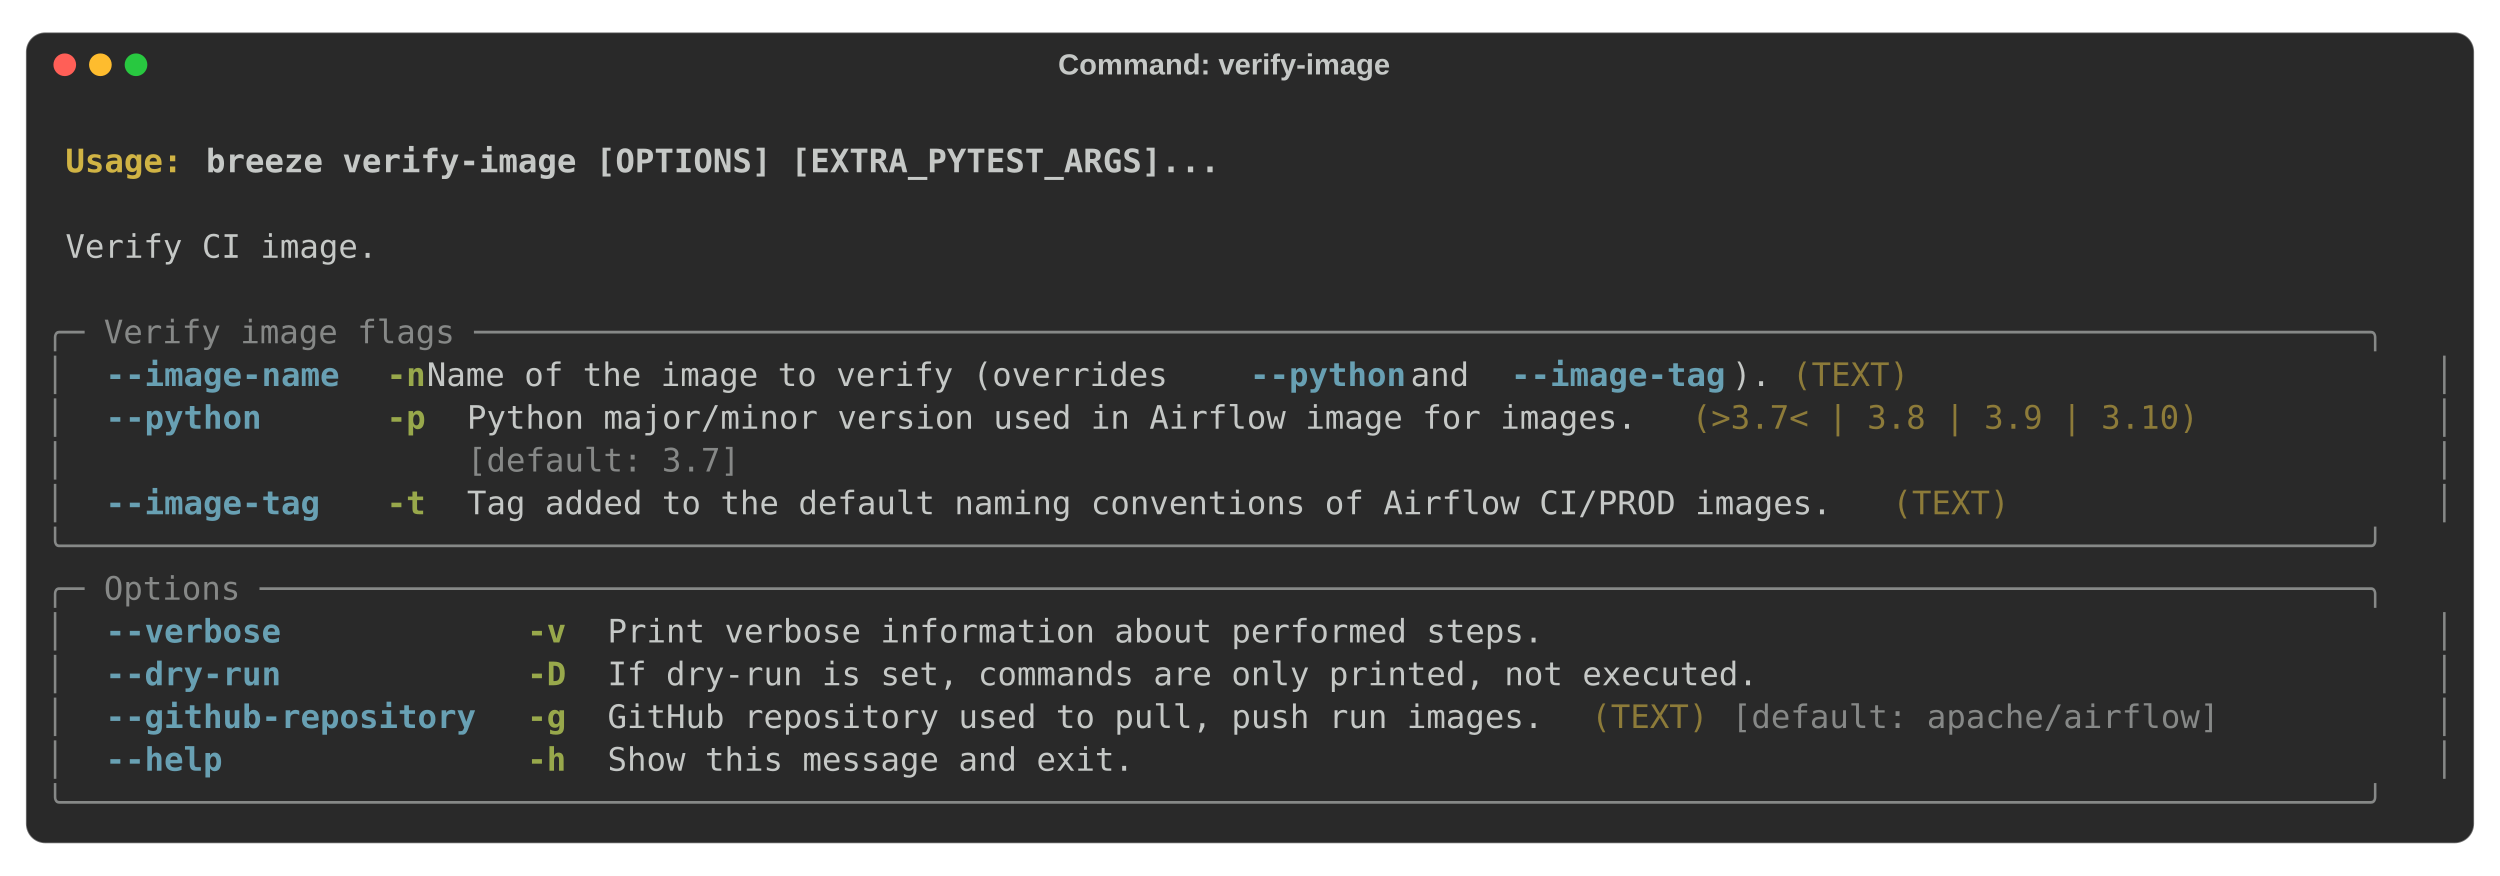
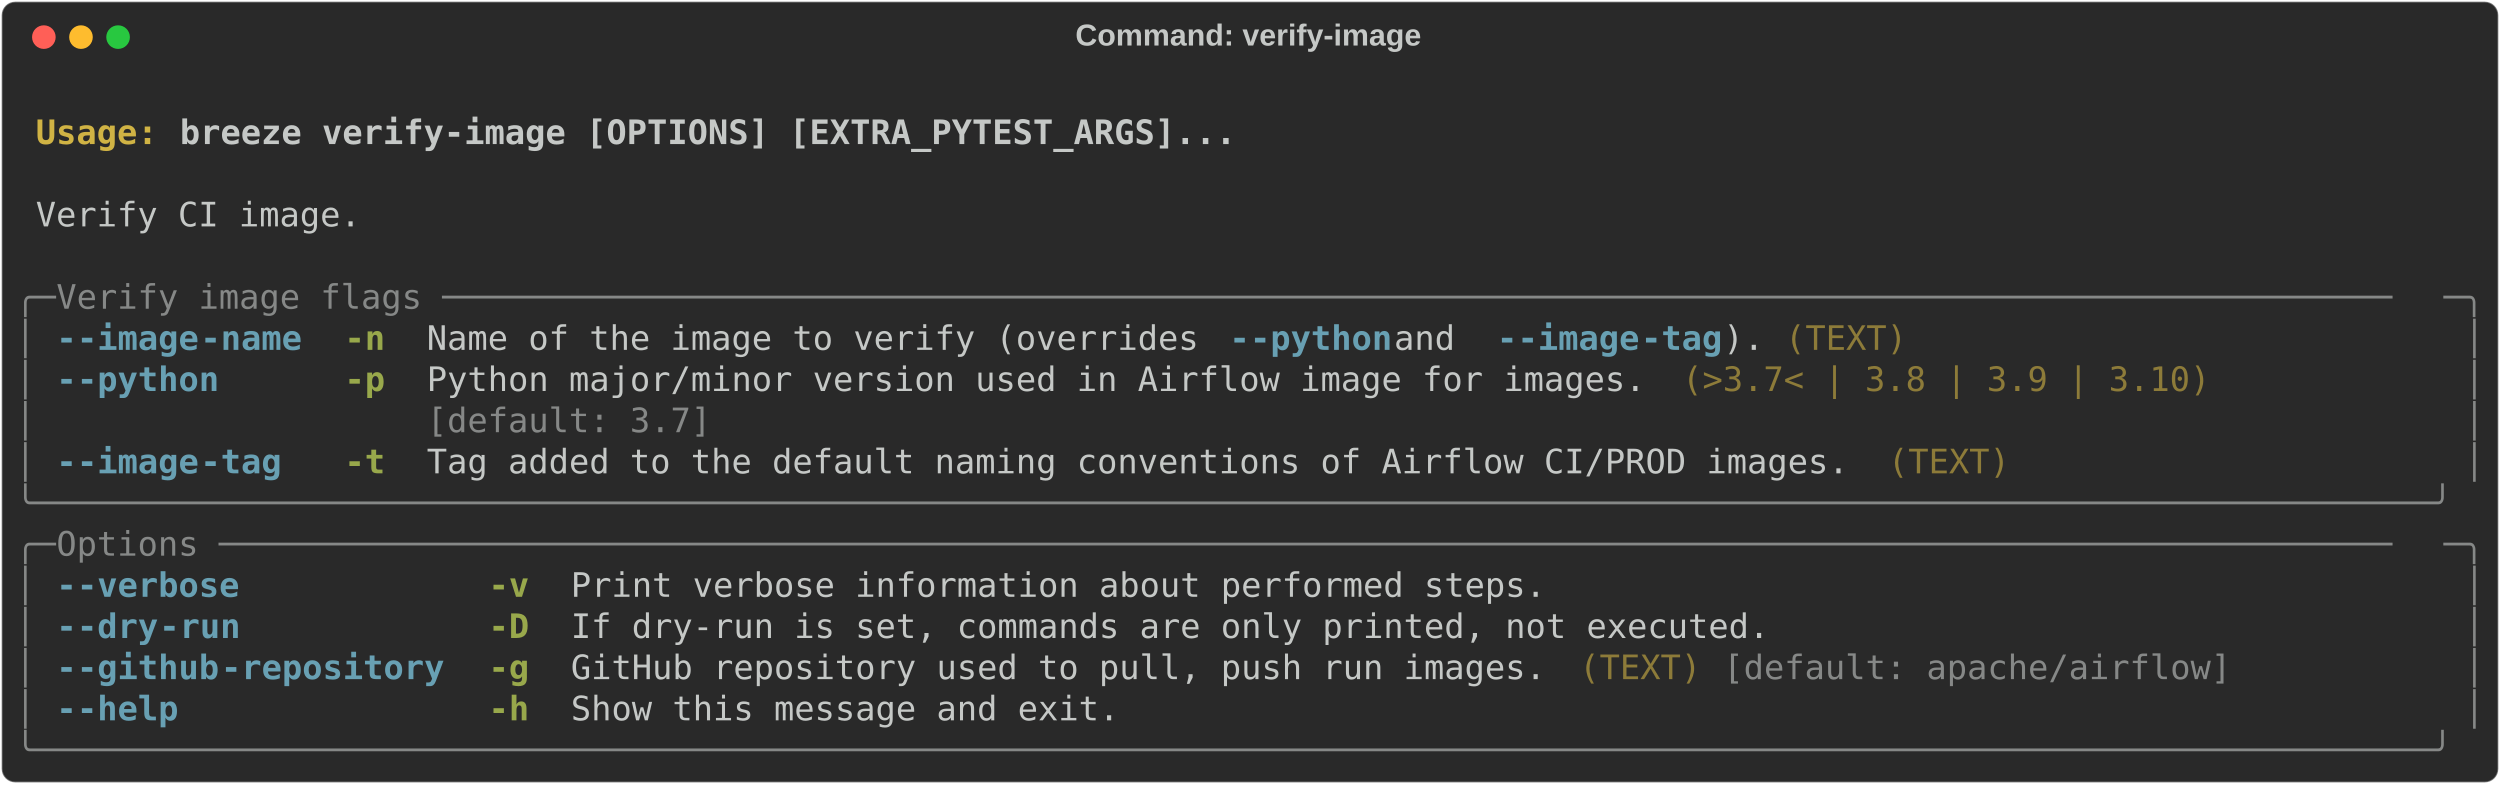
- <svg xmlns="http://www.w3.org/2000/svg" class="rich-terminal" viewBox="0 0 1544 540.8">
+ <svg xmlns="http://www.w3.org/2000/svg" class="rich-terminal" viewBox="0 0 1482 464.8">
  <style>

    @font-face {
        font-family: "Fira Code";
        src: local("FiraCode-Regular"),
                url("https://cdnjs.cloudflare.com/ajax/libs/firacode/6.2.0/woff2/FiraCode-Regular.woff2") format("woff2"),
                url("https://cdnjs.cloudflare.com/ajax/libs/firacode/6.2.0/woff/FiraCode-Regular.woff") format("woff");
        font-style: normal;
        font-weight: 400;
    }
    @font-face {
        font-family: "Fira Code";
        src: local("FiraCode-Bold"),
                url("https://cdnjs.cloudflare.com/ajax/libs/firacode/6.2.0/woff2/FiraCode-Bold.woff2") format("woff2"),
                url("https://cdnjs.cloudflare.com/ajax/libs/firacode/6.2.0/woff/FiraCode-Bold.woff") format("woff");
        font-style: bold;
        font-weight: 700;
    }

-     .terminal-2093741156-matrix {
+     .terminal-4166710372-matrix {
        font-family: Fira Code, monospace;
        font-size: 20px;
-         line-height: 26.4px;
+         line-height: 24.4px;
        font-variant-east-asian: full-width;
    }

-     .terminal-2093741156-title {
+     .terminal-4166710372-title {
        font-size: 18px;
- 
        font-weight: bold;
        font-family: arial;
    }

-     .terminal-2093741156-r1 { fill: #c5c8c6;font-weight: bold }
- .terminal-2093741156-r2 { fill: #c5c8c6 }
- .terminal-2093741156-r3 { fill: #d0b344;font-weight: bold }
- .terminal-2093741156-r4 { fill: #868887 }
- .terminal-2093741156-r5 { fill: #68a0b3;font-weight: bold }
- .terminal-2093741156-r6 { fill: #98a84b;font-weight: bold }
- .terminal-2093741156-r7 { fill: #8d7b39 }
+     .terminal-4166710372-r1 { fill: #c5c8c6;font-weight: bold }
+ .terminal-4166710372-r2 { fill: #c5c8c6 }
+ .terminal-4166710372-r3 { fill: #d0b344;font-weight: bold }
+ .terminal-4166710372-r4 { fill: #868887 }
+ .terminal-4166710372-r5 { fill: #68a0b3;font-weight: bold }
+ .terminal-4166710372-r6 { fill: #98a84b;font-weight: bold }
+ .terminal-4166710372-r7 { fill: #8d7b39 }
    </style>
-   <rect fill="#292929" stroke="rgba(255,255,255,0.35)" stroke-width="1" x="16" y="20" width="1512" height="500.8" rx="12" />
-   <text class="terminal-2093741156-title" fill="#c5c8c6" text-anchor="middle" x="756" y="46">Command: verify-image</text>
-   <circle cx="40" cy="40" r="7" fill="#ff5f57" />
-   <circle cx="62" cy="40" r="7" fill="#febc2e" />
-   <circle cx="84" cy="40" r="7" fill="#28c840" />
-   <g transform="translate(28, 60)">
-     <text alignment-baseline="baseline" class="terminal-2093741156-matrix" font-variant="east-asian-width-values">
-       <tspan class="terminal-2093741156-r1" x="0" y="20" textLength="1488">                                                                                                                        </tspan>
-       <tspan class="terminal-2093741156-r2" x="1488" y="20" textLength="12.4">
- </tspan>
-       <tspan class="terminal-2093741156-r1" x="0" y="46.4" textLength="12.4"> </tspan>
-       <tspan class="terminal-2093741156-r3" x="12.4" y="46.4" textLength="86.8">Usage: </tspan>
-       <tspan class="terminal-2093741156-r1" x="99.2" y="46.4" textLength="1388.8">breeze verify-image [OPTIONS] [EXTRA_PYTEST_ARGS]...                                                            </tspan>
-       <tspan class="terminal-2093741156-r2" x="1488" y="46.4" textLength="12.4">
- </tspan>
-       <tspan class="terminal-2093741156-r1" x="0" y="72.8" textLength="1488">                                                                                                                        </tspan>
-       <tspan class="terminal-2093741156-r2" x="1488" y="72.8" textLength="12.4">
- </tspan>
-       <tspan class="terminal-2093741156-r2" x="0" y="99.2" textLength="12.4"> </tspan>
-       <tspan class="terminal-2093741156-r2" x="12.4" y="99.2" textLength="1463.2">Verify CI image.                                                                                                      </tspan>
-       <tspan class="terminal-2093741156-r2" x="1475.6" y="99.2" textLength="12.4"> </tspan>
-       <tspan class="terminal-2093741156-r2" x="1488" y="99.2" textLength="12.4">
- </tspan>
-       <tspan class="terminal-2093741156-r2" x="0" y="125.6" textLength="1488">                                                                                                                        </tspan>
-       <tspan class="terminal-2093741156-r2" x="1488" y="125.6" textLength="12.4">
- </tspan>
-       <tspan class="terminal-2093741156-r4" x="0" y="152" textLength="1488">╭─ Verify image flags ─────────────────────────────────────────────────────────────────────────────────────────────────╮</tspan>
-       <tspan class="terminal-2093741156-r2" x="1488" y="152" textLength="12.4">
- </tspan>
-       <tspan class="terminal-2093741156-r4" x="0" y="178.4" textLength="12.4">│</tspan>
-       <tspan class="terminal-2093741156-r2" x="12.4" y="178.4" textLength="24.8">  </tspan>
-       <tspan class="terminal-2093741156-r5" x="37.2" y="178.4" textLength="148.8">--image-name</tspan>
-       <tspan class="terminal-2093741156-r2" x="186" y="178.4" textLength="24.8">  </tspan>
-       <tspan class="terminal-2093741156-r6" x="210.8" y="178.4" textLength="24.8">-n</tspan>
-       <tspan class="terminal-2093741156-r2" x="235.6" y="178.4" textLength="508.4">  Name of the image to verify (overrides </tspan>
-       <tspan class="terminal-2093741156-r5" x="744" y="178.4" textLength="99.2">--python</tspan>
-       <tspan class="terminal-2093741156-r2" x="843.2" y="178.4" textLength="62"> and </tspan>
-       <tspan class="terminal-2093741156-r5" x="905.2" y="178.4" textLength="136.4">--image-tag</tspan>
-       <tspan class="terminal-2093741156-r2" x="1041.6" y="178.4" textLength="37.2">). </tspan>
-       <tspan class="terminal-2093741156-r7" x="1078.8" y="178.4" textLength="74.4">(TEXT)</tspan>
-       <tspan class="terminal-2093741156-r2" x="1153.2" y="178.4" textLength="297.6">                        </tspan>
-       <tspan class="terminal-2093741156-r2" x="1450.8" y="178.4" textLength="24.8">  </tspan>
-       <tspan class="terminal-2093741156-r4" x="1475.6" y="178.4" textLength="12.4">│</tspan>
-       <tspan class="terminal-2093741156-r2" x="1488" y="178.4" textLength="12.4">
- </tspan>
-       <tspan class="terminal-2093741156-r4" x="0" y="204.8" textLength="12.4">│</tspan>
-       <tspan class="terminal-2093741156-r2" x="12.4" y="204.8" textLength="24.8">  </tspan>
-       <tspan class="terminal-2093741156-r5" x="37.2" y="204.8" textLength="99.2">--python</tspan>
-       <tspan class="terminal-2093741156-r2" x="136.4" y="204.8" textLength="74.4">      </tspan>
-       <tspan class="terminal-2093741156-r6" x="210.8" y="204.8" textLength="24.8">-p</tspan>
-       <tspan class="terminal-2093741156-r2" x="235.6" y="204.8" textLength="24.8">  </tspan>
-       <tspan class="terminal-2093741156-r2" x="260.4" y="204.8" textLength="744">Python major/minor version used in Airflow image for images.</tspan>
-       <tspan class="terminal-2093741156-r2" x="1004.4" y="204.8" textLength="12.4"> </tspan>
-       <tspan class="terminal-2093741156-r7" x="1016.8" y="204.8" textLength="322.4">(&gt;3.7&lt; | 3.8 | 3.9 | 3.10)</tspan>
-       <tspan class="terminal-2093741156-r2" x="1339.2" y="204.8" textLength="111.6">         </tspan>
-       <tspan class="terminal-2093741156-r2" x="1450.8" y="204.8" textLength="24.8">  </tspan>
-       <tspan class="terminal-2093741156-r4" x="1475.6" y="204.8" textLength="12.4">│</tspan>
-       <tspan class="terminal-2093741156-r2" x="1488" y="204.8" textLength="12.4">
- </tspan>
-       <tspan class="terminal-2093741156-r4" x="0" y="231.2" textLength="12.4">│</tspan>
-       <tspan class="terminal-2093741156-r2" x="12.4" y="231.2" textLength="248">                    </tspan>
-       <tspan class="terminal-2093741156-r4" x="260.4" y="231.2" textLength="744">[default: 3.7]                                              </tspan>
-       <tspan class="terminal-2093741156-r2" x="1004.4" y="231.2" textLength="12.4"> </tspan>
-       <tspan class="terminal-2093741156-r2" x="1016.8" y="231.2" textLength="434">                                   </tspan>
-       <tspan class="terminal-2093741156-r2" x="1450.8" y="231.2" textLength="24.8">  </tspan>
-       <tspan class="terminal-2093741156-r4" x="1475.6" y="231.2" textLength="12.4">│</tspan>
-       <tspan class="terminal-2093741156-r2" x="1488" y="231.2" textLength="12.4">
- </tspan>
-       <tspan class="terminal-2093741156-r4" x="0" y="257.6" textLength="12.4">│</tspan>
-       <tspan class="terminal-2093741156-r2" x="12.4" y="257.6" textLength="24.8">  </tspan>
-       <tspan class="terminal-2093741156-r5" x="37.2" y="257.6" textLength="136.4">--image-tag</tspan>
-       <tspan class="terminal-2093741156-r2" x="173.6" y="257.6" textLength="37.2">   </tspan>
-       <tspan class="terminal-2093741156-r6" x="210.8" y="257.6" textLength="24.8">-t</tspan>
-       <tspan class="terminal-2093741156-r2" x="235.6" y="257.6" textLength="24.8">  </tspan>
-       <tspan class="terminal-2093741156-r2" x="260.4" y="257.6" textLength="868">Tag added to the default naming conventions of Airflow CI/PROD images.</tspan>
-       <tspan class="terminal-2093741156-r2" x="1128.4" y="257.6" textLength="12.4"> </tspan>
-       <tspan class="terminal-2093741156-r7" x="1140.8" y="257.6" textLength="74.4">(TEXT)</tspan>
-       <tspan class="terminal-2093741156-r2" x="1215.2" y="257.6" textLength="235.6">                   </tspan>
-       <tspan class="terminal-2093741156-r2" x="1450.8" y="257.6" textLength="24.8">  </tspan>
-       <tspan class="terminal-2093741156-r4" x="1475.6" y="257.6" textLength="12.4">│</tspan>
-       <tspan class="terminal-2093741156-r2" x="1488" y="257.6" textLength="12.4">
- </tspan>
-       <tspan class="terminal-2093741156-r4" x="0" y="284" textLength="1488">╰──────────────────────────────────────────────────────────────────────────────────────────────────────────────────────╯</tspan>
-       <tspan class="terminal-2093741156-r2" x="1488" y="284" textLength="12.4">
- </tspan>
-       <tspan class="terminal-2093741156-r4" x="0" y="310.4" textLength="1488">╭─ Options ────────────────────────────────────────────────────────────────────────────────────────────────────────────╮</tspan>
-       <tspan class="terminal-2093741156-r2" x="1488" y="310.4" textLength="12.4">
- </tspan>
-       <tspan class="terminal-2093741156-r4" x="0" y="336.8" textLength="12.4">│</tspan>
-       <tspan class="terminal-2093741156-r2" x="12.4" y="336.8" textLength="24.8">  </tspan>
-       <tspan class="terminal-2093741156-r5" x="37.2" y="336.8" textLength="111.6">--verbose</tspan>
-       <tspan class="terminal-2093741156-r2" x="148.8" y="336.8" textLength="148.8">            </tspan>
-       <tspan class="terminal-2093741156-r6" x="297.6" y="336.8" textLength="24.8">-v</tspan>
-       <tspan class="terminal-2093741156-r2" x="322.4" y="336.8" textLength="24.8">  </tspan>
-       <tspan class="terminal-2093741156-r2" x="347.2" y="336.8" textLength="1103.6">Print verbose information about performed steps.                                         </tspan>
-       <tspan class="terminal-2093741156-r2" x="1450.8" y="336.8" textLength="24.8">  </tspan>
-       <tspan class="terminal-2093741156-r4" x="1475.6" y="336.8" textLength="12.4">│</tspan>
-       <tspan class="terminal-2093741156-r2" x="1488" y="336.8" textLength="12.4">
- </tspan>
-       <tspan class="terminal-2093741156-r4" x="0" y="363.2" textLength="12.4">│</tspan>
-       <tspan class="terminal-2093741156-r2" x="12.4" y="363.2" textLength="24.8">  </tspan>
-       <tspan class="terminal-2093741156-r5" x="37.2" y="363.2" textLength="111.6">--dry-run</tspan>
-       <tspan class="terminal-2093741156-r2" x="148.8" y="363.2" textLength="148.8">            </tspan>
-       <tspan class="terminal-2093741156-r6" x="297.6" y="363.2" textLength="24.8">-D</tspan>
-       <tspan class="terminal-2093741156-r2" x="322.4" y="363.2" textLength="24.8">  </tspan>
-       <tspan class="terminal-2093741156-r2" x="347.2" y="363.2" textLength="1103.6">If dry-run is set, commands are only printed, not executed.                              </tspan>
-       <tspan class="terminal-2093741156-r2" x="1450.8" y="363.2" textLength="24.8">  </tspan>
-       <tspan class="terminal-2093741156-r4" x="1475.6" y="363.2" textLength="12.4">│</tspan>
-       <tspan class="terminal-2093741156-r2" x="1488" y="363.2" textLength="12.4">
- </tspan>
-       <tspan class="terminal-2093741156-r4" x="0" y="389.6" textLength="12.4">│</tspan>
-       <tspan class="terminal-2093741156-r2" x="12.4" y="389.6" textLength="24.8">  </tspan>
-       <tspan class="terminal-2093741156-r5" x="37.2" y="389.6" textLength="235.6">--github-repository</tspan>
-       <tspan class="terminal-2093741156-r2" x="272.8" y="389.6" textLength="24.8">  </tspan>
-       <tspan class="terminal-2093741156-r6" x="297.6" y="389.6" textLength="24.8">-g</tspan>
-       <tspan class="terminal-2093741156-r2" x="322.4" y="389.6" textLength="24.8">  </tspan>
-       <tspan class="terminal-2093741156-r2" x="347.2" y="389.6" textLength="595.2">GitHub repository used to pull, push run images.</tspan>
-       <tspan class="terminal-2093741156-r2" x="942.4" y="389.6" textLength="12.4"> </tspan>
-       <tspan class="terminal-2093741156-r7" x="954.8" y="389.6" textLength="74.4">(TEXT)</tspan>
-       <tspan class="terminal-2093741156-r2" x="1029.2" y="389.6" textLength="12.4"> </tspan>
-       <tspan class="terminal-2093741156-r4" x="1041.6" y="389.6" textLength="310">[default: apache/airflow]</tspan>
-       <tspan class="terminal-2093741156-r2" x="1351.6" y="389.6" textLength="99.2">        </tspan>
-       <tspan class="terminal-2093741156-r2" x="1450.8" y="389.6" textLength="24.8">  </tspan>
-       <tspan class="terminal-2093741156-r4" x="1475.6" y="389.6" textLength="12.4">│</tspan>
-       <tspan class="terminal-2093741156-r2" x="1488" y="389.6" textLength="12.4">
- </tspan>
-       <tspan class="terminal-2093741156-r4" x="0" y="416" textLength="12.4">│</tspan>
-       <tspan class="terminal-2093741156-r2" x="12.4" y="416" textLength="24.8">  </tspan>
-       <tspan class="terminal-2093741156-r5" x="37.2" y="416" textLength="74.4">--help</tspan>
-       <tspan class="terminal-2093741156-r2" x="111.6" y="416" textLength="186">               </tspan>
-       <tspan class="terminal-2093741156-r6" x="297.6" y="416" textLength="24.8">-h</tspan>
-       <tspan class="terminal-2093741156-r2" x="322.4" y="416" textLength="24.8">  </tspan>
-       <tspan class="terminal-2093741156-r2" x="347.2" y="416" textLength="1103.6">Show this message and exit.                                                              </tspan>
-       <tspan class="terminal-2093741156-r2" x="1450.8" y="416" textLength="24.8">  </tspan>
-       <tspan class="terminal-2093741156-r4" x="1475.6" y="416" textLength="12.4">│</tspan>
-       <tspan class="terminal-2093741156-r2" x="1488" y="416" textLength="12.4">
- </tspan>
-       <tspan class="terminal-2093741156-r4" x="0" y="442.4" textLength="1488">╰──────────────────────────────────────────────────────────────────────────────────────────────────────────────────────╯</tspan>
-       <tspan class="terminal-2093741156-r2" x="1488" y="442.4" textLength="12.4">
- </tspan>
-     </text>
+   <defs>
+     <clipPath id="terminal-4166710372-clip-terminal">
+       <rect x="0" y="0" width="1463.0" height="413.8" />
+     </clipPath>
+     <clipPath id="terminal-4166710372-line-0">
+       <rect x="0" y="1.5" width="1464" height="24.65" />
+     </clipPath>
+     <clipPath id="terminal-4166710372-line-1">
+       <rect x="0" y="25.9" width="1464" height="24.65" />
+     </clipPath>
+     <clipPath id="terminal-4166710372-line-2">
+       <rect x="0" y="50.3" width="1464" height="24.65" />
+     </clipPath>
+     <clipPath id="terminal-4166710372-line-3">
+       <rect x="0" y="74.7" width="1464" height="24.65" />
+     </clipPath>
+     <clipPath id="terminal-4166710372-line-4">
+       <rect x="0" y="99.1" width="1464" height="24.65" />
+     </clipPath>
+     <clipPath id="terminal-4166710372-line-5">
+       <rect x="0" y="123.5" width="1464" height="24.65" />
+     </clipPath>
+     <clipPath id="terminal-4166710372-line-6">
+       <rect x="0" y="147.9" width="1464" height="24.65" />
+     </clipPath>
+     <clipPath id="terminal-4166710372-line-7">
+       <rect x="0" y="172.3" width="1464" height="24.65" />
+     </clipPath>
+     <clipPath id="terminal-4166710372-line-8">
+       <rect x="0" y="196.7" width="1464" height="24.65" />
+     </clipPath>
+     <clipPath id="terminal-4166710372-line-9">
+       <rect x="0" y="221.1" width="1464" height="24.65" />
+     </clipPath>
+     <clipPath id="terminal-4166710372-line-10">
+       <rect x="0" y="245.5" width="1464" height="24.65" />
+     </clipPath>
+     <clipPath id="terminal-4166710372-line-11">
+       <rect x="0" y="269.9" width="1464" height="24.65" />
+     </clipPath>
+     <clipPath id="terminal-4166710372-line-12">
+       <rect x="0" y="294.3" width="1464" height="24.65" />
+     </clipPath>
+     <clipPath id="terminal-4166710372-line-13">
+       <rect x="0" y="318.7" width="1464" height="24.65" />
+     </clipPath>
+     <clipPath id="terminal-4166710372-line-14">
+       <rect x="0" y="343.1" width="1464" height="24.65" />
+     </clipPath>
+     <clipPath id="terminal-4166710372-line-15">
+       <rect x="0" y="367.5" width="1464" height="24.65" />
+     </clipPath>
+   </defs>
+   <rect fill="#292929" stroke="rgba(255,255,255,0.35)" stroke-width="1" x="1" y="1" width="1480" height="462.8" rx="8" />
+   <text class="terminal-4166710372-title" fill="#c5c8c6" text-anchor="middle" x="740" y="27">Command: verify-image</text>
+   <g transform="translate(26,22)">
+     <circle cx="0" cy="0" r="7" fill="#ff5f57" />
+     <circle cx="22" cy="0" r="7" fill="#febc2e" />
+     <circle cx="44" cy="0" r="7" fill="#28c840" />
+   </g>
+   <g transform="translate(9, 41)" clip-path="url(#terminal-4166710372-clip-terminal)">
+     <g class="terminal-4166710372-matrix">
+       <text class="terminal-4166710372-r2" x="1464" y="20" textLength="12.2" clip-path="url(#terminal-4166710372-line-0)">
+ </text>
+       <text class="terminal-4166710372-r3" x="12.2" y="44.4" textLength="85.4" clip-path="url(#terminal-4166710372-line-1)">Usage: </text>
+       <text class="terminal-4166710372-r1" x="97.6" y="44.4" textLength="634.4" clip-path="url(#terminal-4166710372-line-1)">breeze verify-image [OPTIONS] [EXTRA_PYTEST_ARGS]...</text>
+       <text class="terminal-4166710372-r2" x="1464" y="44.4" textLength="12.2" clip-path="url(#terminal-4166710372-line-1)">
+ </text>
+       <text class="terminal-4166710372-r2" x="1464" y="68.8" textLength="12.2" clip-path="url(#terminal-4166710372-line-2)">
+ </text>
+       <text class="terminal-4166710372-r2" x="12.2" y="93.2" textLength="195.2" clip-path="url(#terminal-4166710372-line-3)">Verify CI image.</text>
+       <text class="terminal-4166710372-r2" x="1464" y="93.2" textLength="12.2" clip-path="url(#terminal-4166710372-line-3)">
+ </text>
+       <text class="terminal-4166710372-r2" x="1464" y="117.6" textLength="12.2" clip-path="url(#terminal-4166710372-line-4)">
+ </text>
+       <text class="terminal-4166710372-r4" x="0" y="142" textLength="24.4" clip-path="url(#terminal-4166710372-line-5)">╭─</text>
+       <text class="terminal-4166710372-r4" x="24.4" y="142" textLength="1415.2" clip-path="url(#terminal-4166710372-line-5)"> Verify image flags ────────────────────────────────────────────────────────────────────────────────────────────────</text>
+       <text class="terminal-4166710372-r4" x="1439.6" y="142" textLength="24.4" clip-path="url(#terminal-4166710372-line-5)">─╮</text>
+       <text class="terminal-4166710372-r2" x="1464" y="142" textLength="12.2" clip-path="url(#terminal-4166710372-line-5)">
+ </text>
+       <text class="terminal-4166710372-r4" x="0" y="166.4" textLength="12.2" clip-path="url(#terminal-4166710372-line-6)">│</text>
+       <text class="terminal-4166710372-r5" x="24.4" y="166.4" textLength="12.2" clip-path="url(#terminal-4166710372-line-6)">-</text>
+       <text class="terminal-4166710372-r5" x="36.6" y="166.4" textLength="73.2" clip-path="url(#terminal-4166710372-line-6)">-image</text>
+       <text class="terminal-4166710372-r5" x="109.8" y="166.4" textLength="61" clip-path="url(#terminal-4166710372-line-6)">-name</text>
+       <text class="terminal-4166710372-r6" x="195.2" y="166.4" textLength="24.4" clip-path="url(#terminal-4166710372-line-6)">-n</text>
+       <text class="terminal-4166710372-r2" x="244" y="166.4" textLength="475.8" clip-path="url(#terminal-4166710372-line-6)">Name of the image to verify (overrides </text>
+       <text class="terminal-4166710372-r5" x="719.8" y="166.4" textLength="12.2" clip-path="url(#terminal-4166710372-line-6)">-</text>
+       <text class="terminal-4166710372-r5" x="732" y="166.4" textLength="85.4" clip-path="url(#terminal-4166710372-line-6)">-python</text>
+       <text class="terminal-4166710372-r2" x="817.4" y="166.4" textLength="61" clip-path="url(#terminal-4166710372-line-6)"> and </text>
+       <text class="terminal-4166710372-r5" x="878.4" y="166.4" textLength="12.2" clip-path="url(#terminal-4166710372-line-6)">-</text>
+       <text class="terminal-4166710372-r5" x="890.6" y="166.4" textLength="73.2" clip-path="url(#terminal-4166710372-line-6)">-image</text>
+       <text class="terminal-4166710372-r5" x="963.8" y="166.4" textLength="48.8" clip-path="url(#terminal-4166710372-line-6)">-tag</text>
+       <text class="terminal-4166710372-r2" x="1012.6" y="166.4" textLength="24.4" clip-path="url(#terminal-4166710372-line-6)">).</text>
+       <text class="terminal-4166710372-r7" x="1049.2" y="166.4" textLength="73.2" clip-path="url(#terminal-4166710372-line-6)">(TEXT)</text>
+       <text class="terminal-4166710372-r4" x="1451.8" y="166.4" textLength="12.2" clip-path="url(#terminal-4166710372-line-6)">│</text>
+       <text class="terminal-4166710372-r2" x="1464" y="166.4" textLength="12.2" clip-path="url(#terminal-4166710372-line-6)">
+ </text>
+       <text class="terminal-4166710372-r4" x="0" y="190.8" textLength="12.2" clip-path="url(#terminal-4166710372-line-7)">│</text>
+       <text class="terminal-4166710372-r5" x="24.4" y="190.8" textLength="12.2" clip-path="url(#terminal-4166710372-line-7)">-</text>
+       <text class="terminal-4166710372-r5" x="36.6" y="190.8" textLength="85.4" clip-path="url(#terminal-4166710372-line-7)">-python</text>
+       <text class="terminal-4166710372-r6" x="195.2" y="190.8" textLength="24.4" clip-path="url(#terminal-4166710372-line-7)">-p</text>
+       <text class="terminal-4166710372-r2" x="244" y="190.8" textLength="732" clip-path="url(#terminal-4166710372-line-7)">Python major/minor version used in Airflow image for images.</text>
+       <text class="terminal-4166710372-r7" x="988.2" y="190.8" textLength="317.2" clip-path="url(#terminal-4166710372-line-7)">(&gt;3.7&lt; | 3.8 | 3.9 | 3.10)</text>
+       <text class="terminal-4166710372-r4" x="1451.8" y="190.8" textLength="12.2" clip-path="url(#terminal-4166710372-line-7)">│</text>
+       <text class="terminal-4166710372-r2" x="1464" y="190.8" textLength="12.2" clip-path="url(#terminal-4166710372-line-7)">
+ </text>
+       <text class="terminal-4166710372-r4" x="0" y="215.2" textLength="12.2" clip-path="url(#terminal-4166710372-line-8)">│</text>
+       <text class="terminal-4166710372-r4" x="244" y="215.2" textLength="732" clip-path="url(#terminal-4166710372-line-8)">[default: 3.7]                                              </text>
+       <text class="terminal-4166710372-r4" x="1451.8" y="215.2" textLength="12.2" clip-path="url(#terminal-4166710372-line-8)">│</text>
+       <text class="terminal-4166710372-r2" x="1464" y="215.2" textLength="12.2" clip-path="url(#terminal-4166710372-line-8)">
+ </text>
+       <text class="terminal-4166710372-r4" x="0" y="239.6" textLength="12.2" clip-path="url(#terminal-4166710372-line-9)">│</text>
+       <text class="terminal-4166710372-r5" x="24.4" y="239.6" textLength="12.2" clip-path="url(#terminal-4166710372-line-9)">-</text>
+       <text class="terminal-4166710372-r5" x="36.6" y="239.6" textLength="73.2" clip-path="url(#terminal-4166710372-line-9)">-image</text>
+       <text class="terminal-4166710372-r5" x="109.8" y="239.6" textLength="48.8" clip-path="url(#terminal-4166710372-line-9)">-tag</text>
+       <text class="terminal-4166710372-r6" x="195.2" y="239.6" textLength="24.4" clip-path="url(#terminal-4166710372-line-9)">-t</text>
+       <text class="terminal-4166710372-r2" x="244" y="239.6" textLength="854" clip-path="url(#terminal-4166710372-line-9)">Tag added to the default naming conventions of Airflow CI/PROD images.</text>
+       <text class="terminal-4166710372-r7" x="1110.2" y="239.6" textLength="73.2" clip-path="url(#terminal-4166710372-line-9)">(TEXT)</text>
+       <text class="terminal-4166710372-r4" x="1451.8" y="239.6" textLength="12.2" clip-path="url(#terminal-4166710372-line-9)">│</text>
+       <text class="terminal-4166710372-r2" x="1464" y="239.6" textLength="12.2" clip-path="url(#terminal-4166710372-line-9)">
+ </text>
+       <text class="terminal-4166710372-r4" x="0" y="264" textLength="1464" clip-path="url(#terminal-4166710372-line-10)">╰──────────────────────────────────────────────────────────────────────────────────────────────────────────────────────╯</text>
+       <text class="terminal-4166710372-r2" x="1464" y="264" textLength="12.2" clip-path="url(#terminal-4166710372-line-10)">
+ </text>
+       <text class="terminal-4166710372-r4" x="0" y="288.4" textLength="24.4" clip-path="url(#terminal-4166710372-line-11)">╭─</text>
+       <text class="terminal-4166710372-r4" x="24.4" y="288.4" textLength="1415.2" clip-path="url(#terminal-4166710372-line-11)"> Options ───────────────────────────────────────────────────────────────────────────────────────────────────────────</text>
+       <text class="terminal-4166710372-r4" x="1439.6" y="288.4" textLength="24.4" clip-path="url(#terminal-4166710372-line-11)">─╮</text>
+       <text class="terminal-4166710372-r2" x="1464" y="288.4" textLength="12.2" clip-path="url(#terminal-4166710372-line-11)">
+ </text>
+       <text class="terminal-4166710372-r4" x="0" y="312.8" textLength="12.2" clip-path="url(#terminal-4166710372-line-12)">│</text>
+       <text class="terminal-4166710372-r5" x="24.4" y="312.8" textLength="12.2" clip-path="url(#terminal-4166710372-line-12)">-</text>
+       <text class="terminal-4166710372-r5" x="36.6" y="312.8" textLength="97.6" clip-path="url(#terminal-4166710372-line-12)">-verbose</text>
+       <text class="terminal-4166710372-r6" x="280.6" y="312.8" textLength="24.4" clip-path="url(#terminal-4166710372-line-12)">-v</text>
+       <text class="terminal-4166710372-r2" x="329.4" y="312.8" textLength="585.6" clip-path="url(#terminal-4166710372-line-12)">Print verbose information about performed steps.</text>
+       <text class="terminal-4166710372-r4" x="1451.8" y="312.8" textLength="12.2" clip-path="url(#terminal-4166710372-line-12)">│</text>
+       <text class="terminal-4166710372-r2" x="1464" y="312.8" textLength="12.2" clip-path="url(#terminal-4166710372-line-12)">
+ </text>
+       <text class="terminal-4166710372-r4" x="0" y="337.2" textLength="12.2" clip-path="url(#terminal-4166710372-line-13)">│</text>
+       <text class="terminal-4166710372-r5" x="24.4" y="337.2" textLength="12.2" clip-path="url(#terminal-4166710372-line-13)">-</text>
+       <text class="terminal-4166710372-r5" x="36.6" y="337.2" textLength="48.8" clip-path="url(#terminal-4166710372-line-13)">-dry</text>
+       <text class="terminal-4166710372-r5" x="85.4" y="337.2" textLength="48.8" clip-path="url(#terminal-4166710372-line-13)">-run</text>
+       <text class="terminal-4166710372-r6" x="280.6" y="337.2" textLength="24.4" clip-path="url(#terminal-4166710372-line-13)">-D</text>
+       <text class="terminal-4166710372-r2" x="329.4" y="337.2" textLength="719.8" clip-path="url(#terminal-4166710372-line-13)">If dry-run is set, commands are only printed, not executed.</text>
+       <text class="terminal-4166710372-r4" x="1451.8" y="337.2" textLength="12.2" clip-path="url(#terminal-4166710372-line-13)">│</text>
+       <text class="terminal-4166710372-r2" x="1464" y="337.2" textLength="12.2" clip-path="url(#terminal-4166710372-line-13)">
+ </text>
+       <text class="terminal-4166710372-r4" x="0" y="361.6" textLength="12.2" clip-path="url(#terminal-4166710372-line-14)">│</text>
+       <text class="terminal-4166710372-r5" x="24.4" y="361.6" textLength="12.2" clip-path="url(#terminal-4166710372-line-14)">-</text>
+       <text class="terminal-4166710372-r5" x="36.6" y="361.6" textLength="85.4" clip-path="url(#terminal-4166710372-line-14)">-github</text>
+       <text class="terminal-4166710372-r5" x="122" y="361.6" textLength="134.2" clip-path="url(#terminal-4166710372-line-14)">-repository</text>
+       <text class="terminal-4166710372-r6" x="280.6" y="361.6" textLength="24.4" clip-path="url(#terminal-4166710372-line-14)">-g</text>
+       <text class="terminal-4166710372-r2" x="329.4" y="361.6" textLength="585.6" clip-path="url(#terminal-4166710372-line-14)">GitHub repository used to pull, push run images.</text>
+       <text class="terminal-4166710372-r7" x="927.2" y="361.6" textLength="73.2" clip-path="url(#terminal-4166710372-line-14)">(TEXT)</text>
+       <text class="terminal-4166710372-r4" x="1012.6" y="361.6" textLength="305" clip-path="url(#terminal-4166710372-line-14)">[default: apache/airflow]</text>
+       <text class="terminal-4166710372-r4" x="1451.8" y="361.6" textLength="12.2" clip-path="url(#terminal-4166710372-line-14)">│</text>
+       <text class="terminal-4166710372-r2" x="1464" y="361.6" textLength="12.2" clip-path="url(#terminal-4166710372-line-14)">
+ </text>
+       <text class="terminal-4166710372-r4" x="0" y="386" textLength="12.2" clip-path="url(#terminal-4166710372-line-15)">│</text>
+       <text class="terminal-4166710372-r5" x="24.4" y="386" textLength="12.2" clip-path="url(#terminal-4166710372-line-15)">-</text>
+       <text class="terminal-4166710372-r5" x="36.6" y="386" textLength="61" clip-path="url(#terminal-4166710372-line-15)">-help</text>
+       <text class="terminal-4166710372-r6" x="280.6" y="386" textLength="24.4" clip-path="url(#terminal-4166710372-line-15)">-h</text>
+       <text class="terminal-4166710372-r2" x="329.4" y="386" textLength="329.4" clip-path="url(#terminal-4166710372-line-15)">Show this message and exit.</text>
+       <text class="terminal-4166710372-r4" x="1451.8" y="386" textLength="12.2" clip-path="url(#terminal-4166710372-line-15)">│</text>
+       <text class="terminal-4166710372-r2" x="1464" y="386" textLength="12.2" clip-path="url(#terminal-4166710372-line-15)">
+ </text>
+       <text class="terminal-4166710372-r4" x="0" y="410.4" textLength="1464" clip-path="url(#terminal-4166710372-line-16)">╰──────────────────────────────────────────────────────────────────────────────────────────────────────────────────────╯</text>
+       <text class="terminal-4166710372-r2" x="1464" y="410.4" textLength="12.2" clip-path="url(#terminal-4166710372-line-16)">
+ </text>
+     </g>
  </g>
</svg>
